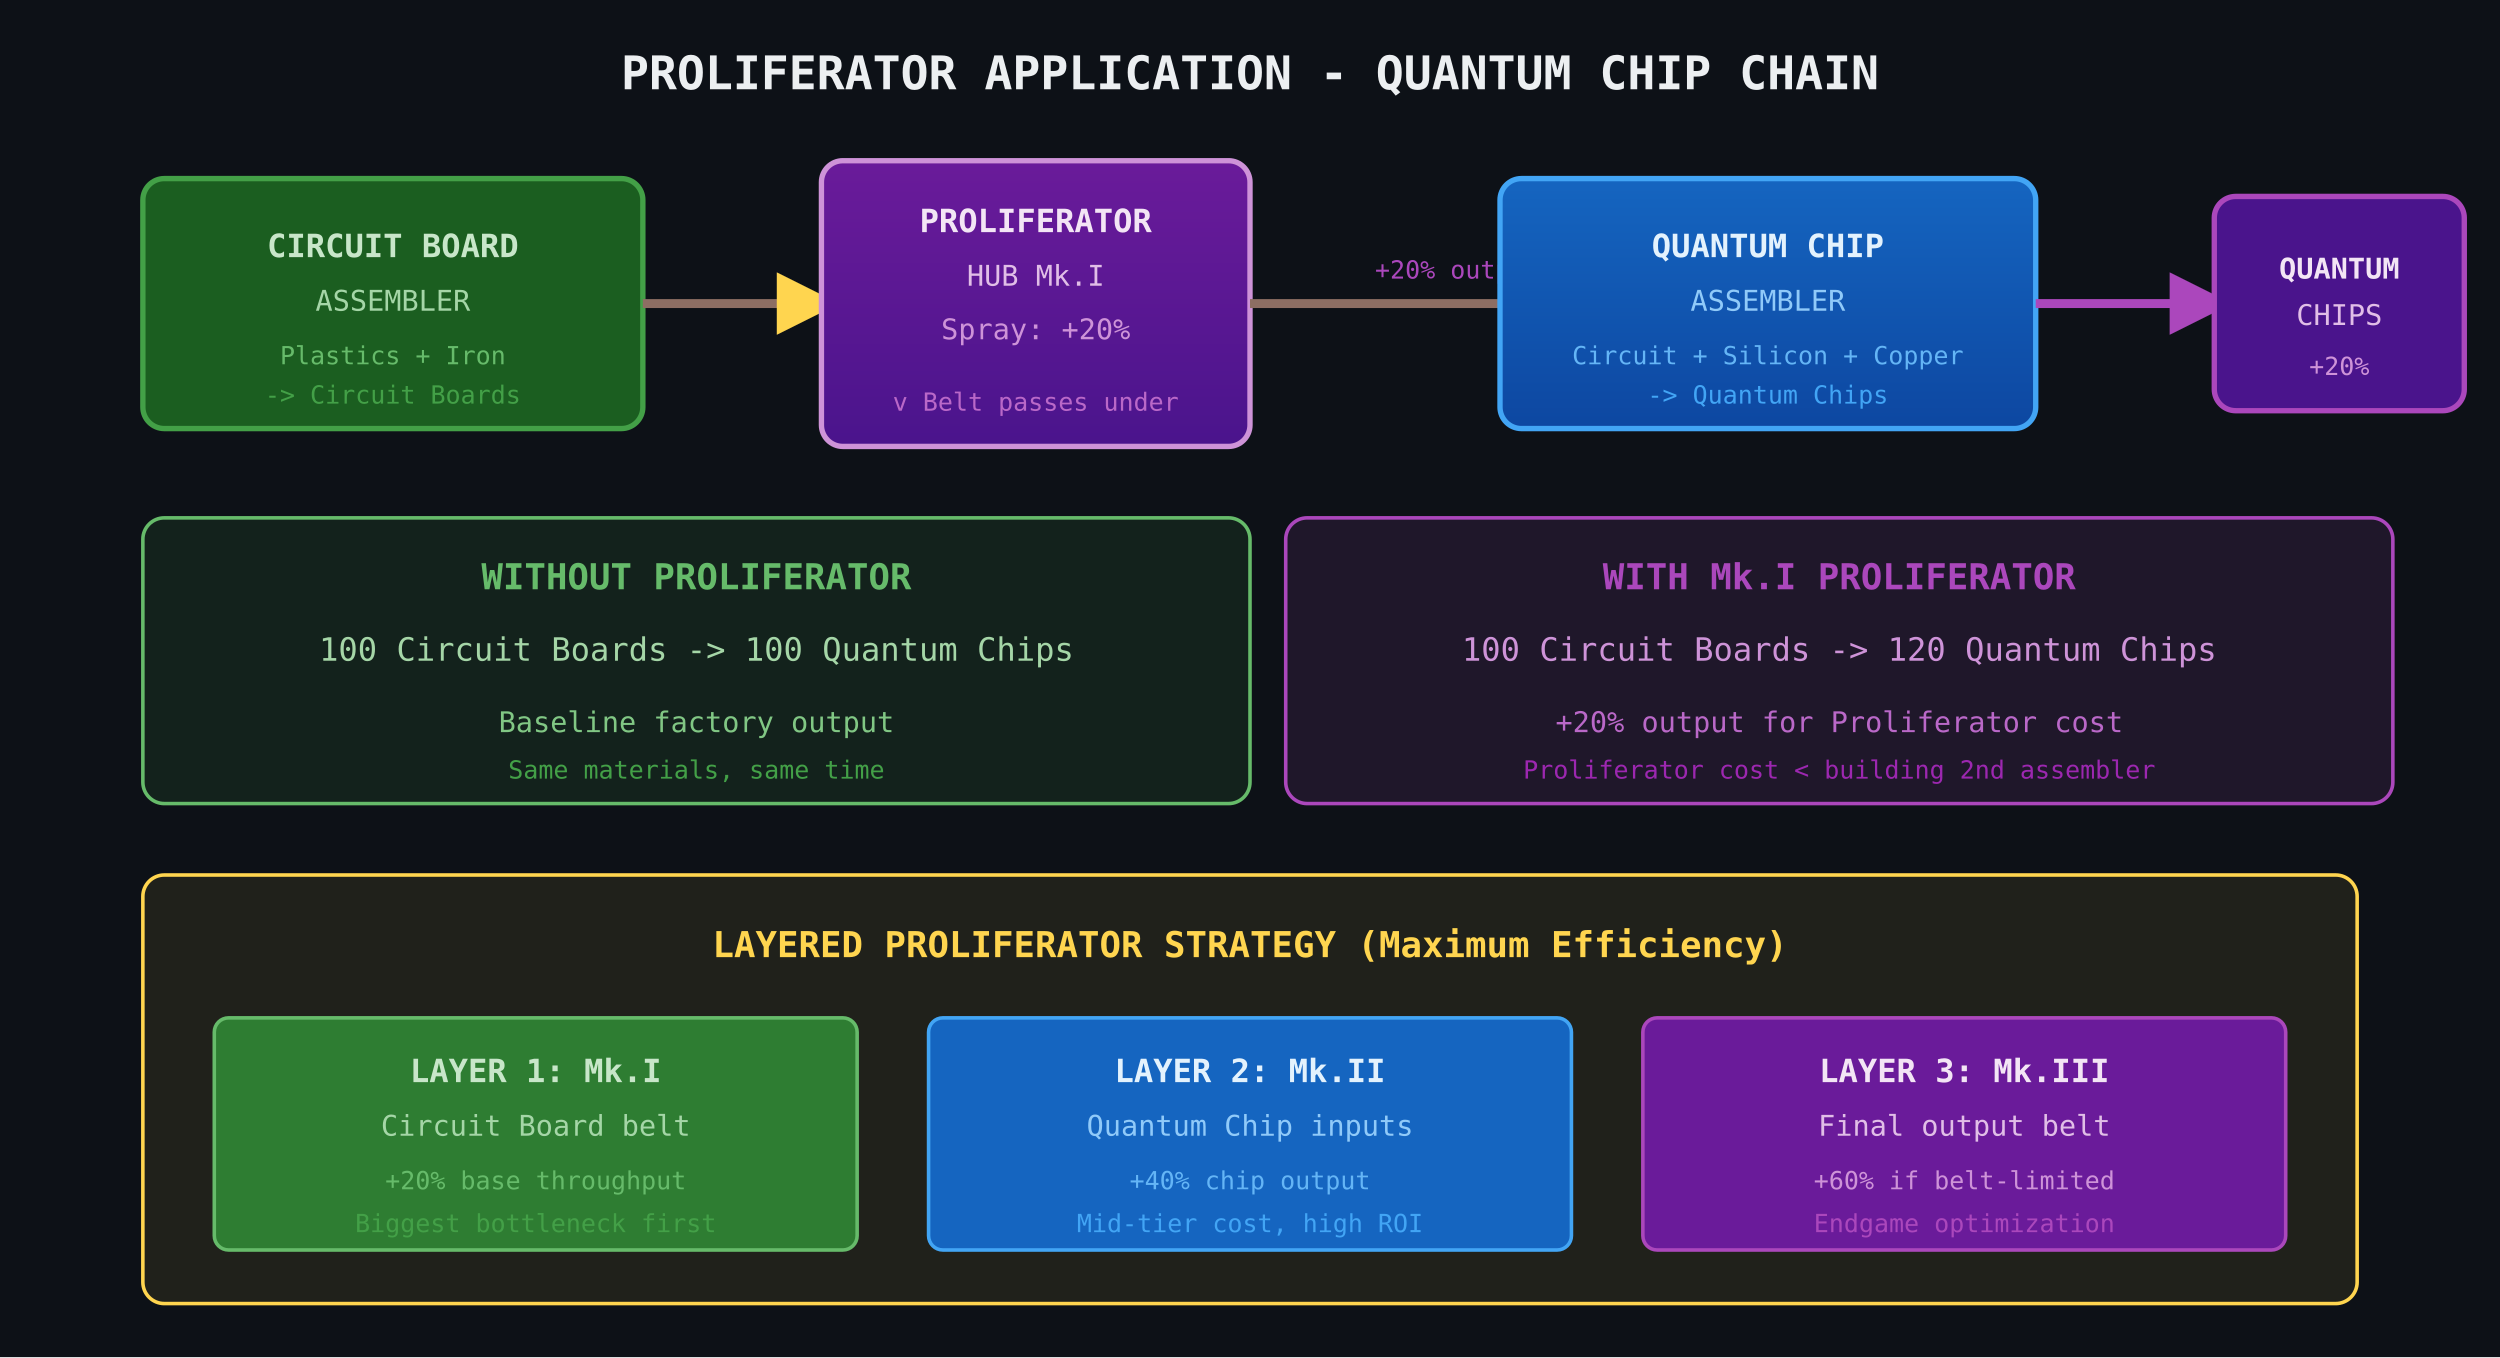
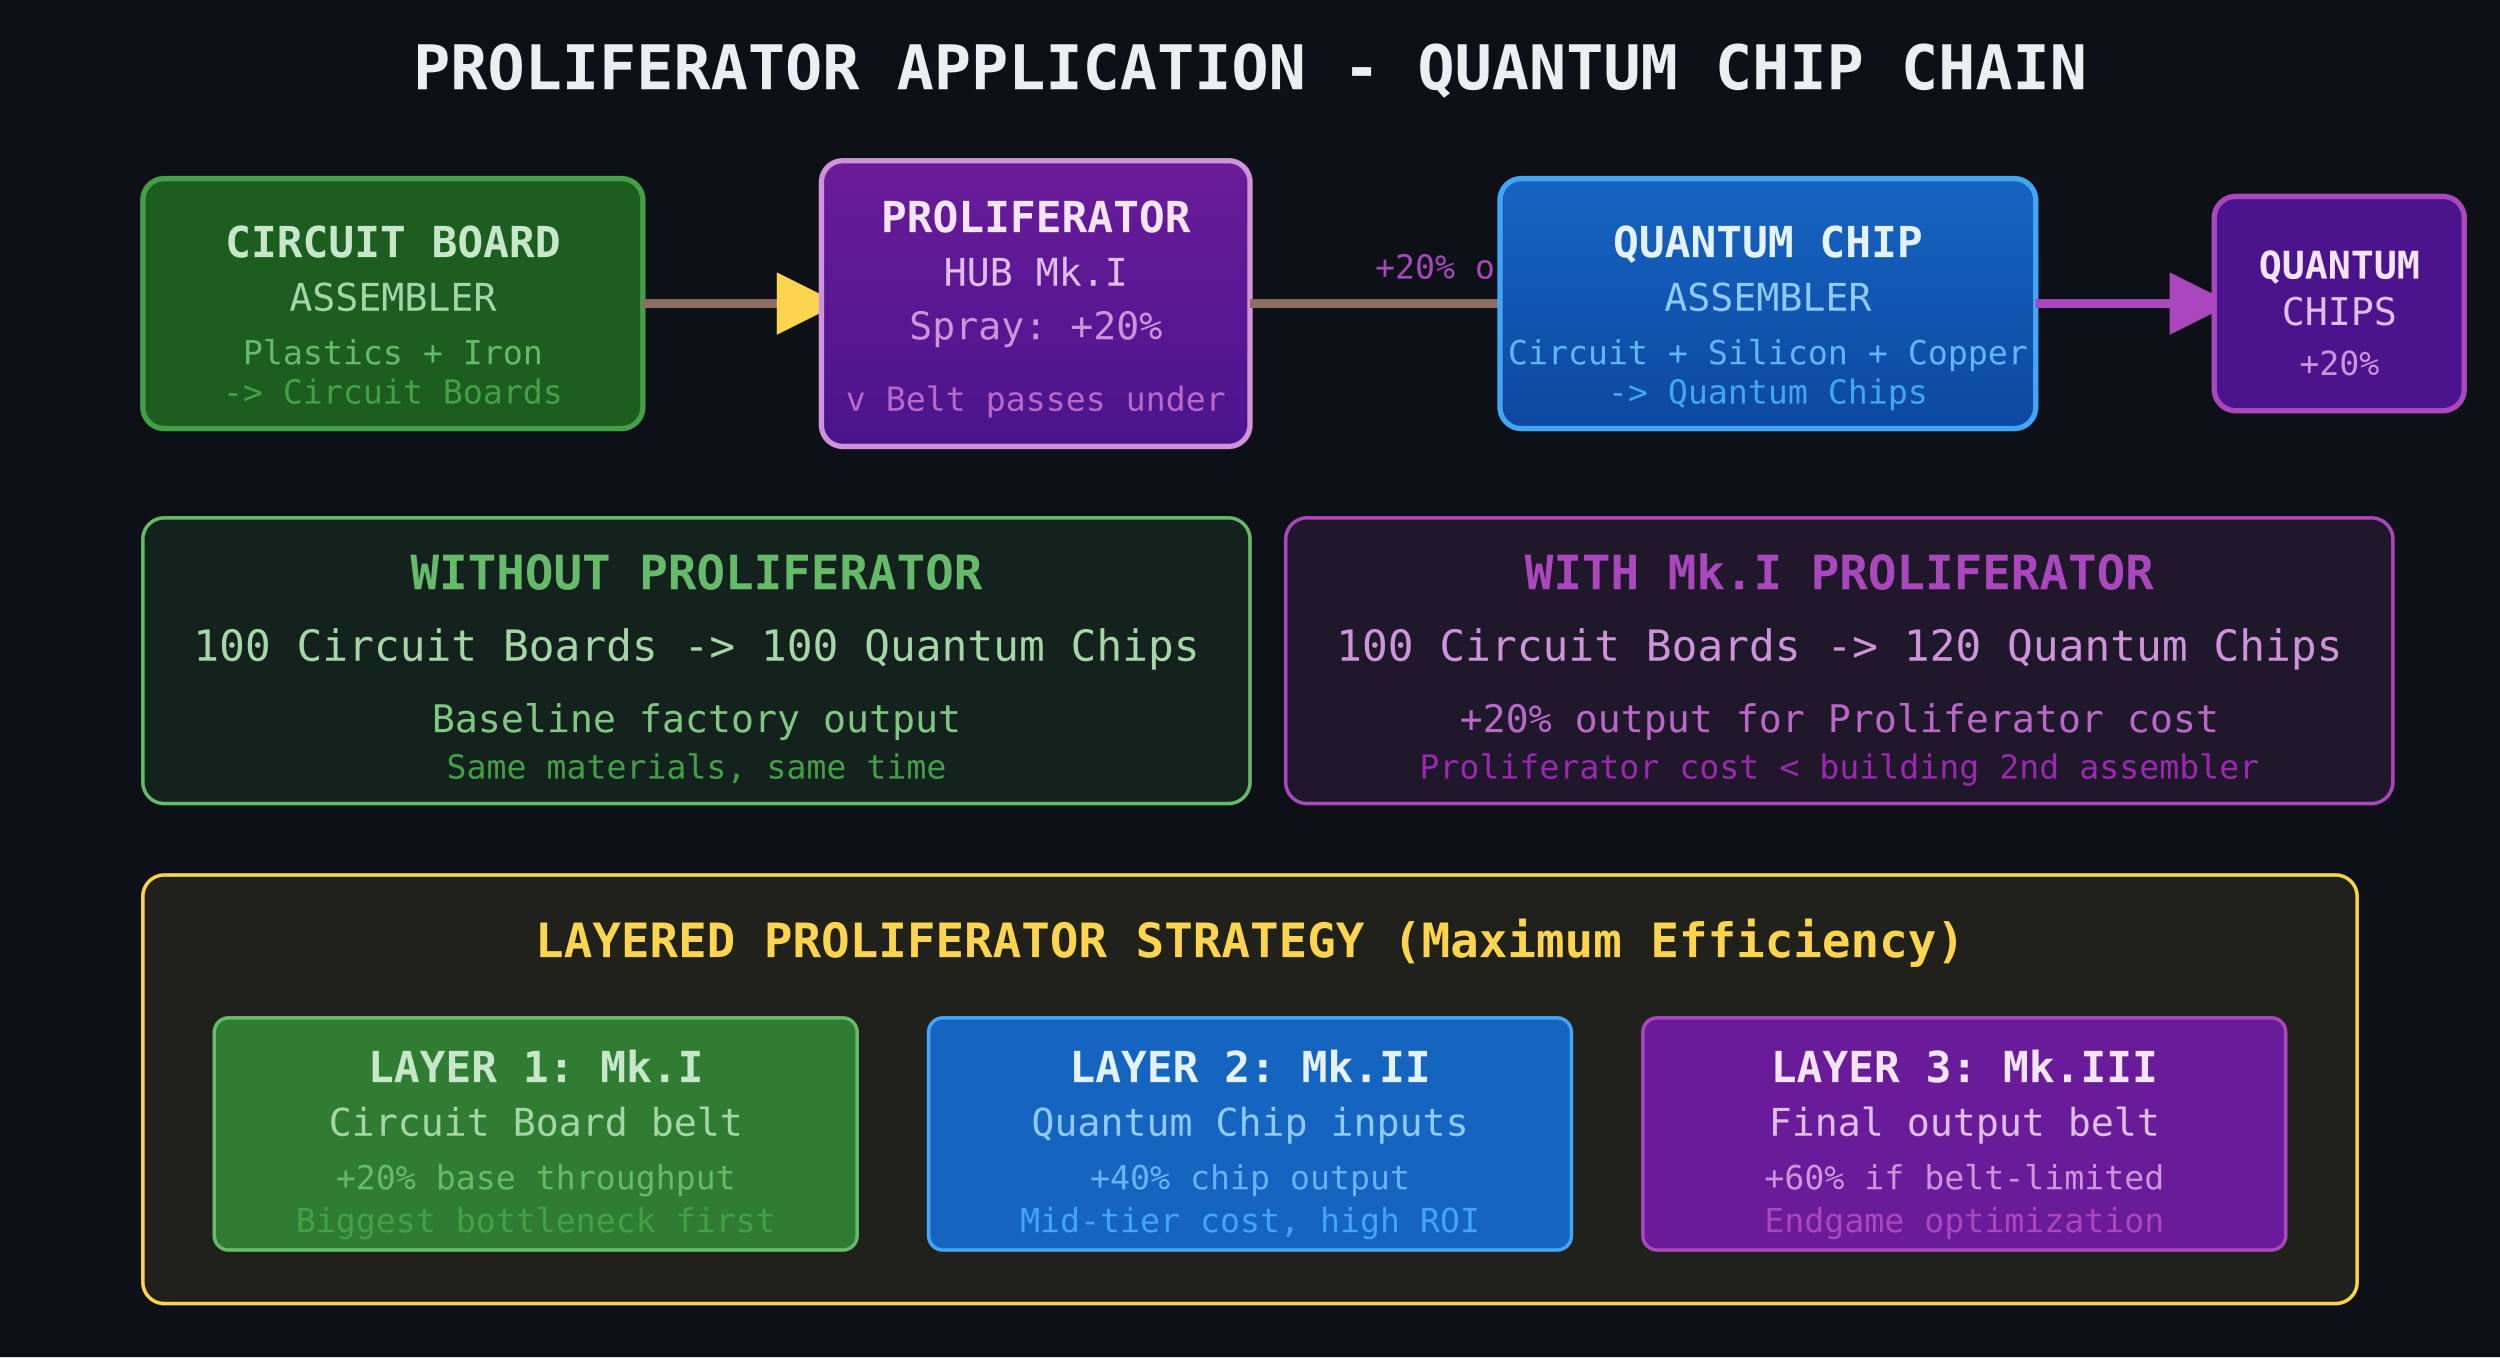
<svg xmlns="http://www.w3.org/2000/svg" viewBox="0 0 700 380" width="700" height="380">
  <defs>
    <marker id="arr" markerWidth="7" markerHeight="7" refX="5" refY="3.5" orient="auto">
      <path d="M0,0 L7,3.5 L0,7 Z" fill="#FFD54F" />
    </marker>
    <marker id="arrProl" markerWidth="7" markerHeight="7" refX="5" refY="3.5" orient="auto">
      <path d="M0,0 L7,3.5 L0,7 Z" fill="#AB47BC" />
    </marker>
    <linearGradient id="hubGrad" x1="0%" y1="0%" x2="0%" y2="100%">
      <stop offset="0%" stop-color="#6A1B9A" />
      <stop offset="100%" stop-color="#4A148C" />
    </linearGradient>
    <linearGradient id="assemblerGrad" x1="0%" y1="0%" x2="0%" y2="100%">
      <stop offset="0%" stop-color="#1565C0" />
      <stop offset="100%" stop-color="#0D47A1" />
    </linearGradient>
  </defs>
  <rect width="700" height="380" fill="#0d1117" />
-   <text x="350" y="25" text-anchor="middle" fill="#ECEFF1" font-size="13" font-family="monospace" font-weight="bold">PROLIFERATOR APPLICATION - QUANTUM CHIP CHAIN</text>
+   <text x="350" y="25" text-anchor="middle" fill="#ECEFF1" font-size="17.3" font-family="monospace" font-weight="bold">PROLIFERATOR APPLICATION - QUANTUM CHIP CHAIN</text>
  <rect x="40" y="50" width="140" height="70" rx="6" fill="#1B5E20" stroke="#43A047" stroke-width="1.5" />
-   <text x="110" y="72" text-anchor="middle" fill="#C8E6C9" font-size="9" font-family="monospace" font-weight="bold">CIRCUIT BOARD</text>
-   <text x="110" y="87" text-anchor="middle" fill="#A5D6A7" font-size="8" font-family="monospace">ASSEMBLER</text>
-   <text x="110" y="102" text-anchor="middle" fill="#66BB6A" font-size="7" font-family="monospace">Plastics + Iron</text>
-   <text x="110" y="113" text-anchor="middle" fill="#43A047" font-size="7" font-family="monospace">-&gt; Circuit Boards</text>
+   <text x="110" y="72" text-anchor="middle" fill="#C8E6C9" font-size="12" font-family="monospace" font-weight="bold">CIRCUIT BOARD</text>
+   <text x="110" y="87" text-anchor="middle" fill="#A5D6A7" font-size="10.7" font-family="monospace">ASSEMBLER</text>
+   <text x="110" y="102" text-anchor="middle" fill="#66BB6A" font-size="9.3" font-family="monospace">Plastics + Iron</text>
+   <text x="110" y="113" text-anchor="middle" fill="#43A047" font-size="9.3" font-family="monospace">-&gt; Circuit Boards</text>
  <line x1="180" y1="85" x2="230" y2="85" stroke="#8D6E63" stroke-width="2.5" marker-end="url(#arr)" />
  <rect x="230" y="45" width="120" height="80" rx="6" fill="url(#hubGrad)" stroke="#CE93D8" stroke-width="1.5" />
-   <text x="290" y="65" text-anchor="middle" fill="#F3E5F5" font-size="9" font-family="monospace" font-weight="bold">PROLIFERATOR</text>
-   <text x="290" y="80" text-anchor="middle" fill="#E1BEE7" font-size="8" font-family="monospace">HUB Mk.I</text>
-   <text x="290" y="95" text-anchor="middle" fill="#CE93D8" font-size="8" font-family="monospace">Spray: +20%</text>
-   <text x="290" y="115" text-anchor="middle" fill="#BA68C8" font-size="7" font-family="monospace">v Belt passes under</text>
+   <text x="290" y="65" text-anchor="middle" fill="#F3E5F5" font-size="12" font-family="monospace" font-weight="bold">PROLIFERATOR</text>
+   <text x="290" y="80" text-anchor="middle" fill="#E1BEE7" font-size="10.7" font-family="monospace">HUB Mk.I</text>
+   <text x="290" y="95" text-anchor="middle" fill="#CE93D8" font-size="10.7" font-family="monospace">Spray: +20%</text>
+   <text x="290" y="115" text-anchor="middle" fill="#BA68C8" font-size="9.3" font-family="monospace">v Belt passes under</text>
  <line x1="350" y1="85" x2="420" y2="85" stroke="#8D6E63" stroke-width="2.5" />
-   <text x="385" y="78" fill="#AB47BC" font-size="7" font-family="monospace">+20% output</text>
+   <text x="385" y="78" fill="#AB47BC" font-size="9.3" font-family="monospace">+20% output</text>
  <rect x="420" y="50" width="150" height="70" rx="6" fill="url(#assemblerGrad)" stroke="#42A5F5" stroke-width="1.5" />
-   <text x="495" y="72" text-anchor="middle" fill="#E3F2FD" font-size="9" font-family="monospace" font-weight="bold">QUANTUM CHIP</text>
-   <text x="495" y="87" text-anchor="middle" fill="#90CAF9" font-size="8" font-family="monospace">ASSEMBLER</text>
-   <text x="495" y="102" text-anchor="middle" fill="#64B5F6" font-size="7" font-family="monospace">Circuit + Silicon + Copper</text>
-   <text x="495" y="113" text-anchor="middle" fill="#42A5F5" font-size="7" font-family="monospace">-&gt; Quantum Chips</text>
+   <text x="495" y="72" text-anchor="middle" fill="#E3F2FD" font-size="12" font-family="monospace" font-weight="bold">QUANTUM CHIP</text>
+   <text x="495" y="87" text-anchor="middle" fill="#90CAF9" font-size="10.7" font-family="monospace">ASSEMBLER</text>
+   <text x="495" y="102" text-anchor="middle" fill="#64B5F6" font-size="9.3" font-family="monospace">Circuit + Silicon + Copper</text>
+   <text x="495" y="113" text-anchor="middle" fill="#42A5F5" font-size="9.3" font-family="monospace">-&gt; Quantum Chips</text>
  <line x1="570" y1="85" x2="620" y2="85" stroke="#AB47BC" stroke-width="2.5" marker-end="url(#arrProl)" />
  <rect x="620" y="55" width="70" height="60" rx="6" fill="#4A148C" stroke="#AB47BC" stroke-width="1.5" />
-   <text x="655" y="78" text-anchor="middle" fill="#F3E5F5" font-size="8" font-family="monospace" font-weight="bold">QUANTUM</text>
-   <text x="655" y="91" text-anchor="middle" fill="#E1BEE7" font-size="8" font-family="monospace">CHIPS</text>
-   <text x="655" y="105" text-anchor="middle" fill="#CE93D8" font-size="7" font-family="monospace">+20%</text>
+   <text x="655" y="78" text-anchor="middle" fill="#F3E5F5" font-size="10.7" font-family="monospace" font-weight="bold">QUANTUM</text>
+   <text x="655" y="91" text-anchor="middle" fill="#E1BEE7" font-size="10.7" font-family="monospace">CHIPS</text>
+   <text x="655" y="105" text-anchor="middle" fill="#CE93D8" font-size="9.3" font-family="monospace">+20%</text>
  <rect x="40" y="145" width="310" height="80" rx="6" fill="rgba(67,160,71,0.12)" stroke="#66BB6A" stroke-width="1" />
-   <text x="195" y="165" text-anchor="middle" fill="#66BB6A" font-size="10" font-family="monospace" font-weight="bold">WITHOUT PROLIFERATOR</text>
-   <text x="195" y="185" text-anchor="middle" fill="#A5D6A7" font-size="9" font-family="monospace">100 Circuit Boards -&gt; 100 Quantum Chips</text>
-   <text x="195" y="205" text-anchor="middle" fill="#81C784" font-size="8" font-family="monospace">Baseline factory output</text>
-   <text x="195" y="218" text-anchor="middle" fill="#43A047" font-size="7" font-family="monospace">Same materials, same time</text>
+   <text x="195" y="165" text-anchor="middle" fill="#66BB6A" font-size="13.3" font-family="monospace" font-weight="bold">WITHOUT PROLIFERATOR</text>
+   <text x="195" y="185" text-anchor="middle" fill="#A5D6A7" font-size="12" font-family="monospace">100 Circuit Boards -&gt; 100 Quantum Chips</text>
+   <text x="195" y="205" text-anchor="middle" fill="#81C784" font-size="10.7" font-family="monospace">Baseline factory output</text>
+   <text x="195" y="218" text-anchor="middle" fill="#43A047" font-size="9.3" font-family="monospace">Same materials, same time</text>
  <rect x="360" y="145" width="310" height="80" rx="6" fill="rgba(171,71,188,0.12)" stroke="#AB47BC" stroke-width="1" />
-   <text x="515" y="165" text-anchor="middle" fill="#AB47BC" font-size="10" font-family="monospace" font-weight="bold">WITH Mk.I PROLIFERATOR</text>
-   <text x="515" y="185" text-anchor="middle" fill="#CE93D8" font-size="9" font-family="monospace">100 Circuit Boards -&gt; 120 Quantum Chips</text>
-   <text x="515" y="205" text-anchor="middle" fill="#BA68C8" font-size="8" font-family="monospace">+20% output for Proliferator cost</text>
-   <text x="515" y="218" text-anchor="middle" fill="#9C27B0" font-size="7" font-family="monospace">Proliferator cost &lt; building 2nd assembler</text>
+   <text x="515" y="165" text-anchor="middle" fill="#AB47BC" font-size="13.3" font-family="monospace" font-weight="bold">WITH Mk.I PROLIFERATOR</text>
+   <text x="515" y="185" text-anchor="middle" fill="#CE93D8" font-size="12" font-family="monospace">100 Circuit Boards -&gt; 120 Quantum Chips</text>
+   <text x="515" y="205" text-anchor="middle" fill="#BA68C8" font-size="10.7" font-family="monospace">+20% output for Proliferator cost</text>
+   <text x="515" y="218" text-anchor="middle" fill="#9C27B0" font-size="9.3" font-family="monospace">Proliferator cost &lt; building 2nd assembler</text>
  <rect x="40" y="245" width="620" height="120" rx="6" fill="rgba(255,213,79,0.08)" stroke="#FFD54F" stroke-width="1" />
-   <text x="350" y="268" text-anchor="middle" fill="#FFD54F" font-size="10" font-family="monospace" font-weight="bold">LAYERED PROLIFERATOR STRATEGY (Maximum Efficiency)</text>
+   <text x="350" y="268" text-anchor="middle" fill="#FFD54F" font-size="13.3" font-family="monospace" font-weight="bold">LAYERED PROLIFERATOR STRATEGY (Maximum Efficiency)</text>
  <rect x="60" y="285" width="180" height="65" rx="4" fill="#2E7D32" stroke="#66BB6A" stroke-width="1" />
-   <text x="150" y="303" text-anchor="middle" fill="#C8E6C9" font-size="9" font-family="monospace" font-weight="bold">LAYER 1: Mk.I</text>
-   <text x="150" y="318" text-anchor="middle" fill="#A5D6A7" font-size="8" font-family="monospace">Circuit Board belt</text>
-   <text x="150" y="333" text-anchor="middle" fill="#66BB6A" font-size="7" font-family="monospace">+20% base throughput</text>
-   <text x="150" y="345" text-anchor="middle" fill="#43A047" font-size="7" font-family="monospace">Biggest bottleneck first</text>
+   <text x="150" y="303" text-anchor="middle" fill="#C8E6C9" font-size="12" font-family="monospace" font-weight="bold">LAYER 1: Mk.I</text>
+   <text x="150" y="318" text-anchor="middle" fill="#A5D6A7" font-size="10.7" font-family="monospace">Circuit Board belt</text>
+   <text x="150" y="333" text-anchor="middle" fill="#66BB6A" font-size="9.3" font-family="monospace">+20% base throughput</text>
+   <text x="150" y="345" text-anchor="middle" fill="#43A047" font-size="9.3" font-family="monospace">Biggest bottleneck first</text>
  <rect x="260" y="285" width="180" height="65" rx="4" fill="#1565C0" stroke="#42A5F5" stroke-width="1" />
-   <text x="350" y="303" text-anchor="middle" fill="#E3F2FD" font-size="9" font-family="monospace" font-weight="bold">LAYER 2: Mk.II</text>
-   <text x="350" y="318" text-anchor="middle" fill="#90CAF9" font-size="8" font-family="monospace">Quantum Chip inputs</text>
-   <text x="350" y="333" text-anchor="middle" fill="#64B5F6" font-size="7" font-family="monospace">+40% chip output</text>
-   <text x="350" y="345" text-anchor="middle" fill="#42A5F5" font-size="7" font-family="monospace">Mid-tier cost, high ROI</text>
+   <text x="350" y="303" text-anchor="middle" fill="#E3F2FD" font-size="12" font-family="monospace" font-weight="bold">LAYER 2: Mk.II</text>
+   <text x="350" y="318" text-anchor="middle" fill="#90CAF9" font-size="10.7" font-family="monospace">Quantum Chip inputs</text>
+   <text x="350" y="333" text-anchor="middle" fill="#64B5F6" font-size="9.3" font-family="monospace">+40% chip output</text>
+   <text x="350" y="345" text-anchor="middle" fill="#42A5F5" font-size="9.3" font-family="monospace">Mid-tier cost, high ROI</text>
  <rect x="460" y="285" width="180" height="65" rx="4" fill="#6A1B9A" stroke="#AB47BC" stroke-width="1" />
-   <text x="550" y="303" text-anchor="middle" fill="#F3E5F5" font-size="9" font-family="monospace" font-weight="bold">LAYER 3: Mk.III</text>
-   <text x="550" y="318" text-anchor="middle" fill="#E1BEE7" font-size="8" font-family="monospace">Final output belt</text>
-   <text x="550" y="333" text-anchor="middle" fill="#CE93D8" font-size="7" font-family="monospace">+60% if belt-limited</text>
-   <text x="550" y="345" text-anchor="middle" fill="#AB47BC" font-size="7" font-family="monospace">Endgame optimization</text>
+   <text x="550" y="303" text-anchor="middle" fill="#F3E5F5" font-size="12" font-family="monospace" font-weight="bold">LAYER 3: Mk.III</text>
+   <text x="550" y="318" text-anchor="middle" fill="#E1BEE7" font-size="10.7" font-family="monospace">Final output belt</text>
+   <text x="550" y="333" text-anchor="middle" fill="#CE93D8" font-size="9.3" font-family="monospace">+60% if belt-limited</text>
+   <text x="550" y="345" text-anchor="middle" fill="#AB47BC" font-size="9.3" font-family="monospace">Endgame optimization</text>
</svg>
